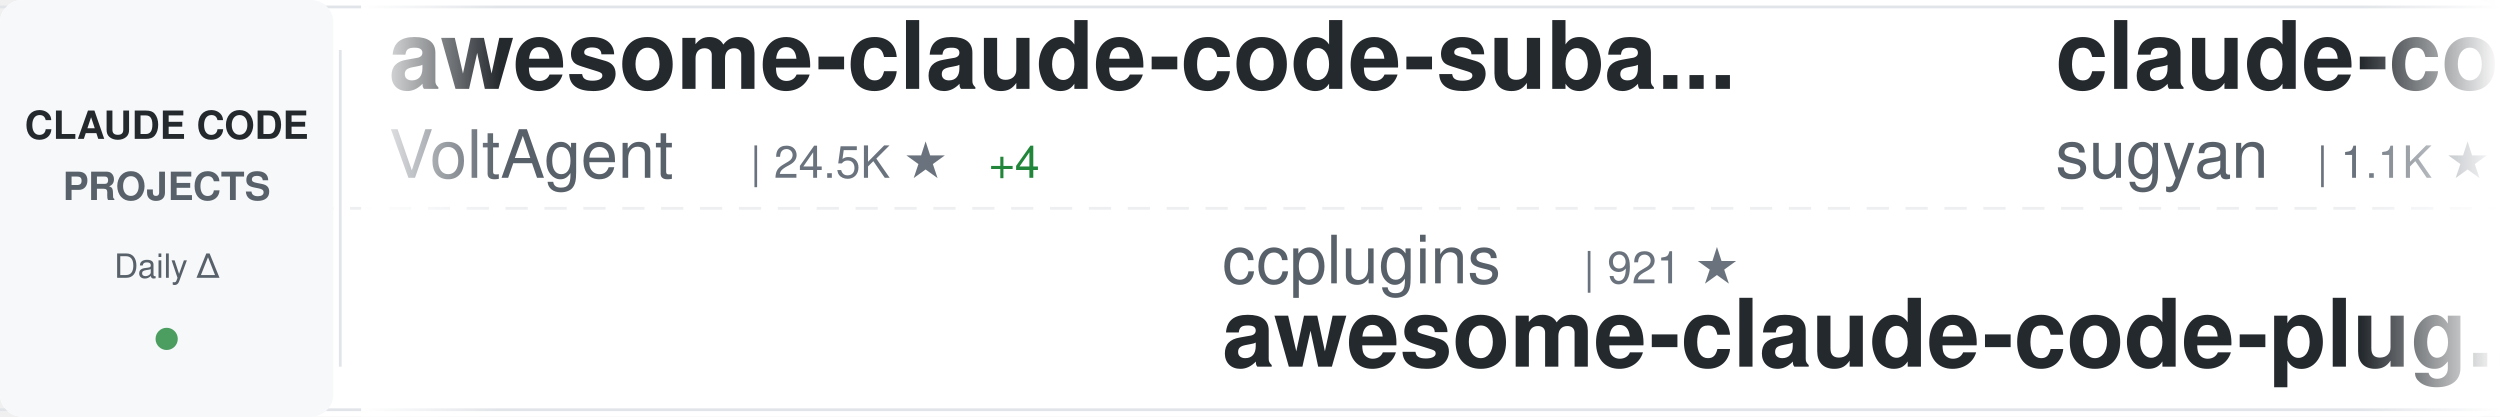
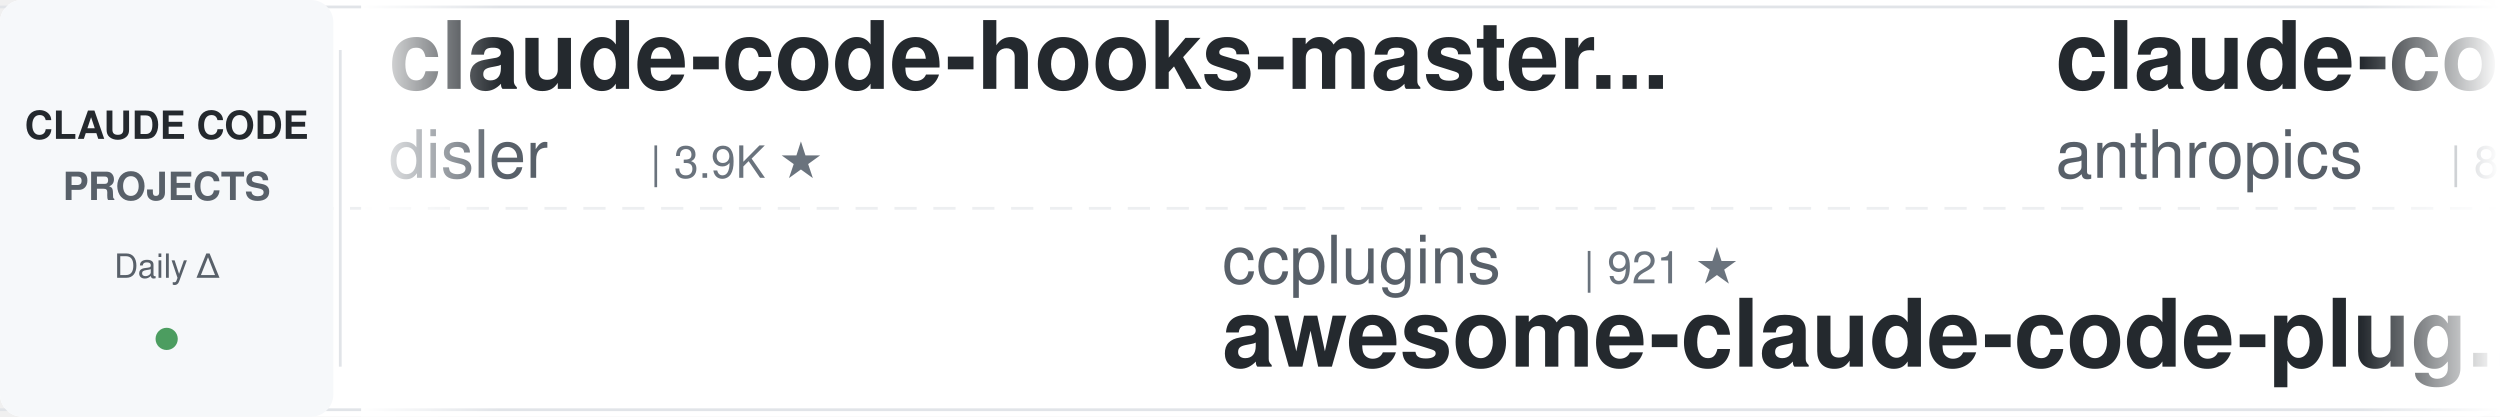
<svg xmlns="http://www.w3.org/2000/svg" width="900" height="150">
  <defs>
    <linearGradient id="awesomeLeftFade" x1="0%" y1="0%" x2="100%" y2="0%">
      <stop offset="0%" style="stop-color:#ffffff;stop-opacity:1" />
      <stop offset="100%" style="stop-color:#ffffff;stop-opacity:0" />
    </linearGradient>
    <linearGradient id="awesomeRightFade" x1="0%" y1="0%" x2="100%" y2="0%">
      <stop offset="0%" style="stop-color:#ffffff;stop-opacity:0" />
      <stop offset="100%" style="stop-color:#ffffff;stop-opacity:1" />
    </linearGradient>
  </defs>
  <rect width="900" height="150" fill="#ffffff" rx="8" />
  <rect x="0" y="2" width="900" height="1" fill="#e1e4e8" />
  <rect x="0" y="147" width="900" height="1" fill="#e1e4e8" />
  <line x1="0" y1="75" x2="900" y2="75" stroke="#e1e4e8" stroke-width="1" stroke-dasharray="8 6" opacity="0.6" />
  <rect x="0" y="0" width="120" height="150" fill="#f6f8fa" rx="8" />
  <text x="60" y="50" font-family="-apple-system, BlinkMacSystemFont, 'Segoe UI', Helvetica, Arial, sans-serif" font-size="14" font-weight="600" fill="#24292e" text-anchor="middle">CLAUDE CODE</text>
  <text x="60" y="72" font-family="-apple-system, BlinkMacSystemFont, 'Segoe UI', Helvetica, Arial, sans-serif" font-size="14" font-weight="600" fill="#586069" text-anchor="middle">PROJECTS</text>
  <text x="60" y="100" font-family="-apple-system, BlinkMacSystemFont, 'Segoe UI', Helvetica, Arial, sans-serif" font-size="12" font-weight="500" fill="#586069" text-anchor="middle">Daily Δ</text>
  <circle cx="60" cy="122" r="4" fill="#22863a" opacity="0.8" />
  <rect x="122" y="18" width="1" height="114" fill="#e1e4e8" />
  <clipPath id="awesomeTickerClip">
    <rect x="130" y="0" width="770" height="150" />
  </clipPath>
  <g clip-path="url(#awesomeTickerClip)">
    <g id="awesomeTickerItems">
      <animateTransform attributeName="transform" attributeType="XML" type="translate" from="0 0" to="-3000 0" dur="54s" repeatCount="indefinite" />
      <g transform="translate(0, 0)">
-         <text x="140" y="32" font-family="-apple-system, BlinkMacSystemFont, 'Segoe UI', Helvetica, Arial, sans-serif" font-size="34" font-weight="600" fill="#24292e">awesome-claude-code-suba...</text>
-         <text x="140" y="64" font-family="-apple-system, BlinkMacSystemFont, 'Segoe UI', Helvetica, Arial, sans-serif" font-size="24" font-weight="400" fill="#586069">VoltAgent</text>
-         <text x="270" y="64" font-family="-apple-system, BlinkMacSystemFont, 'Segoe UI', Helvetica, Arial, sans-serif" font-size="16" font-weight="500" fill="#6a737d">| 24.5K ★</text>
-         <text x="356" y="64" font-family="-apple-system, BlinkMacSystemFont, 'Segoe UI', Helvetica, Arial, sans-serif" font-size="16" font-weight="500" fill="#22863a"> +4</text>
+         <text x="140" y="32" font-family="-apple-system, BlinkMacSystemFont, 'Segoe UI', Helvetica, Arial, sans-serif" font-size="34" font-weight="600" fill="#24292e">claude-code-hooks-master...</text>
+         <text x="140" y="64" font-family="-apple-system, BlinkMacSystemFont, 'Segoe UI', Helvetica, Arial, sans-serif" font-size="24" font-weight="400" fill="#586069">disler</text>
+         <text x="234" y="64" font-family="-apple-system, BlinkMacSystemFont, 'Segoe UI', Helvetica, Arial, sans-serif" font-size="16" font-weight="500" fill="#6a737d">| 3.9K ★</text>
      </g>
      <g transform="translate(300, 0)">
        <text x="140" y="102" font-family="-apple-system, BlinkMacSystemFont, 'Segoe UI', Helvetica, Arial, sans-serif" font-size="24" font-weight="400" fill="#586069">ccplugins</text>
        <text x="270" y="102" font-family="-apple-system, BlinkMacSystemFont, 'Segoe UI', Helvetica, Arial, sans-serif" font-size="16" font-weight="500" fill="#6a737d">| 921 ★</text>
        <text x="140" y="132" font-family="-apple-system, BlinkMacSystemFont, 'Segoe UI', Helvetica, Arial, sans-serif" font-size="34" font-weight="600" fill="#24292e">awesome-claude-code-plug...</text>
      </g>
      <g transform="translate(600, 0)">
-         <text x="140" y="32" font-family="-apple-system, BlinkMacSystemFont, 'Segoe UI', Helvetica, Arial, sans-serif" font-size="34" font-weight="600" fill="#24292e">claude-code-webui</text>
-         <text x="140" y="64" font-family="-apple-system, BlinkMacSystemFont, 'Segoe UI', Helvetica, Arial, sans-serif" font-size="24" font-weight="400" fill="#586069">sugyan</text>
-         <text x="234" y="64" font-family="-apple-system, BlinkMacSystemFont, 'Segoe UI', Helvetica, Arial, sans-serif" font-size="16" font-weight="500" fill="#6a737d">| 1.1K ★</text>
+         <text x="140" y="32" font-family="-apple-system, BlinkMacSystemFont, 'Segoe UI', Helvetica, Arial, sans-serif" font-size="34" font-weight="600" fill="#24292e">claude-code-action</text>
+         <text x="140" y="64" font-family="-apple-system, BlinkMacSystemFont, 'Segoe UI', Helvetica, Arial, sans-serif" font-size="24" font-weight="400" fill="#586069">anthropics</text>
+         <text x="282" y="64" font-family="-apple-system, BlinkMacSystemFont, 'Segoe UI', Helvetica, Arial, sans-serif" font-size="16" font-weight="500" fill="#6a737d">| 8.7K ★</text>
+         <text x="359" y="64" font-family="-apple-system, BlinkMacSystemFont, 'Segoe UI', Helvetica, Arial, sans-serif" font-size="16" font-weight="500" fill="#22863a"> +3</text>
      </g>
      <g transform="translate(900, 0)">
-         <text x="140" y="102" font-family="-apple-system, BlinkMacSystemFont, 'Segoe UI', Helvetica, Arial, sans-serif" font-size="24" font-weight="400" fill="#586069">Chachamaru127</text>
-         <text x="318" y="102" font-family="-apple-system, BlinkMacSystemFont, 'Segoe UI', Helvetica, Arial, sans-serif" font-size="16" font-weight="500" fill="#6a737d">| 3.1K ★</text>
-         <text x="395" y="102" font-family="-apple-system, BlinkMacSystemFont, 'Segoe UI', Helvetica, Arial, sans-serif" font-size="16" font-weight="500" fill="#22863a"> +1</text>
-         <text x="140" y="132" font-family="-apple-system, BlinkMacSystemFont, 'Segoe UI', Helvetica, Arial, sans-serif" font-size="34" font-weight="600" fill="#24292e">claude-code-harness</text>
+         <text x="140" y="102" font-family="-apple-system, BlinkMacSystemFont, 'Segoe UI', Helvetica, Arial, sans-serif" font-size="24" font-weight="400" fill="#586069">AprilNEA</text>
+         <text x="258" y="102" font-family="-apple-system, BlinkMacSystemFont, 'Segoe UI', Helvetica, Arial, sans-serif" font-size="16" font-weight="500" fill="#6a737d">| 390 ★</text>
+         <text x="140" y="132" font-family="-apple-system, BlinkMacSystemFont, 'Segoe UI', Helvetica, Arial, sans-serif" font-size="34" font-weight="600" fill="#24292e">claude-code-source</text>
      </g>
      <g transform="translate(1200, 0)">
-         <text x="140" y="32" font-family="-apple-system, BlinkMacSystemFont, 'Segoe UI', Helvetica, Arial, sans-serif" font-size="34" font-weight="600" fill="#24292e">claude-code-templates</text>
-         <text x="140" y="64" font-family="-apple-system, BlinkMacSystemFont, 'Segoe UI', Helvetica, Arial, sans-serif" font-size="24" font-weight="400" fill="#586069">davila7</text>
-         <text x="246" y="64" font-family="-apple-system, BlinkMacSystemFont, 'Segoe UI', Helvetica, Arial, sans-serif" font-size="16" font-weight="500" fill="#6a737d">| 30.3K ★</text>
-         <text x="332" y="64" font-family="-apple-system, BlinkMacSystemFont, 'Segoe UI', Helvetica, Arial, sans-serif" font-size="16" font-weight="500" fill="#cb2431"> -1</text>
+         <text x="140" y="32" font-family="-apple-system, BlinkMacSystemFont, 'Segoe UI', Helvetica, Arial, sans-serif" font-size="34" font-weight="600" fill="#24292e">claude-code-rust</text>
+         <text x="140" y="64" font-family="-apple-system, BlinkMacSystemFont, 'Segoe UI', Helvetica, Arial, sans-serif" font-size="24" font-weight="400" fill="#586069">lorryjovens-hub</text>
+         <text x="342" y="64" font-family="-apple-system, BlinkMacSystemFont, 'Segoe UI', Helvetica, Arial, sans-serif" font-size="16" font-weight="500" fill="#6a737d">| 1.7K ★</text>
      </g>
      <g transform="translate(1500, 0)">
-         <text x="140" y="102" font-family="-apple-system, BlinkMacSystemFont, 'Segoe UI', Helvetica, Arial, sans-serif" font-size="24" font-weight="400" fill="#586069">rohitg00</text>
-         <text x="258" y="102" font-family="-apple-system, BlinkMacSystemFont, 'Segoe UI', Helvetica, Arial, sans-serif" font-size="16" font-weight="500" fill="#6a737d">| 2.5K ★</text>
-         <text x="140" y="132" font-family="-apple-system, BlinkMacSystemFont, 'Segoe UI', Helvetica, Arial, sans-serif" font-size="34" font-weight="600" fill="#24292e">awesome-claude-code-tool...</text>
+         <text x="140" y="102" font-family="-apple-system, BlinkMacSystemFont, 'Segoe UI', Helvetica, Arial, sans-serif" font-size="24" font-weight="400" fill="#586069">disler</text>
+         <text x="234" y="102" font-family="-apple-system, BlinkMacSystemFont, 'Segoe UI', Helvetica, Arial, sans-serif" font-size="16" font-weight="500" fill="#6a737d">| 1.6K ★</text>
+         <text x="140" y="132" font-family="-apple-system, BlinkMacSystemFont, 'Segoe UI', Helvetica, Arial, sans-serif" font-size="34" font-weight="600" fill="#24292e">pi-vs-claude-code</text>
      </g>
      <g transform="translate(1800, 0)">
-         <text x="140" y="32" font-family="-apple-system, BlinkMacSystemFont, 'Segoe UI', Helvetica, Arial, sans-serif" font-size="34" font-weight="600" fill="#24292e">Claude-Code</text>
-         <text x="140" y="64" font-family="-apple-system, BlinkMacSystemFont, 'Segoe UI', Helvetica, Arial, sans-serif" font-size="24" font-weight="400" fill="#586069">KPR111</text>
-         <text x="234" y="64" font-family="-apple-system, BlinkMacSystemFont, 'Segoe UI', Helvetica, Arial, sans-serif" font-size="16" font-weight="500" fill="#6a737d">| 18 ★</text>
+         <text x="140" y="32" font-family="-apple-system, BlinkMacSystemFont, 'Segoe UI', Helvetica, Arial, sans-serif" font-size="34" font-weight="600" fill="#24292e">Claude-code</text>
+         <text x="140" y="64" font-family="-apple-system, BlinkMacSystemFont, 'Segoe UI', Helvetica, Arial, sans-serif" font-size="24" font-weight="400" fill="#586069">zstmfhy</text>
+         <text x="246" y="64" font-family="-apple-system, BlinkMacSystemFont, 'Segoe UI', Helvetica, Arial, sans-serif" font-size="16" font-weight="500" fill="#6a737d">| 190 ★</text>
      </g>
      <g transform="translate(2100, 0)">
-         <text x="140" y="102" font-family="-apple-system, BlinkMacSystemFont, 'Segoe UI', Helvetica, Arial, sans-serif" font-size="24" font-weight="400" fill="#586069">chauncygu</text>
-         <text x="270" y="102" font-family="-apple-system, BlinkMacSystemFont, 'Segoe UI', Helvetica, Arial, sans-serif" font-size="16" font-weight="500" fill="#6a737d">| 2.8K ★</text>
-         <text x="140" y="132" font-family="-apple-system, BlinkMacSystemFont, 'Segoe UI', Helvetica, Arial, sans-serif" font-size="34" font-weight="600" fill="#24292e">collection-claude-code-s...</text>
+         <text x="140" y="102" font-family="-apple-system, BlinkMacSystemFont, 'Segoe UI', Helvetica, Arial, sans-serif" font-size="24" font-weight="400" fill="#586069">anthropics</text>
+         <text x="282" y="102" font-family="-apple-system, BlinkMacSystemFont, 'Segoe UI', Helvetica, Arial, sans-serif" font-size="16" font-weight="500" fill="#6a737d">| 170.7K ★</text>
+         <text x="377" y="102" font-family="-apple-system, BlinkMacSystemFont, 'Segoe UI', Helvetica, Arial, sans-serif" font-size="16" font-weight="500" fill="#22863a"> +22</text>
+         <text x="140" y="132" font-family="-apple-system, BlinkMacSystemFont, 'Segoe UI', Helvetica, Arial, sans-serif" font-size="34" font-weight="600" fill="#24292e">skills</text>
      </g>
      <g transform="translate(2400, 0)">
-         <text x="140" y="32" font-family="-apple-system, BlinkMacSystemFont, 'Segoe UI', Helvetica, Arial, sans-serif" font-size="34" font-weight="600" fill="#24292e">claude-code-showcase</text>
-         <text x="140" y="64" font-family="-apple-system, BlinkMacSystemFont, 'Segoe UI', Helvetica, Arial, sans-serif" font-size="24" font-weight="400" fill="#586069">ChrisWiles</text>
-         <text x="282" y="64" font-family="-apple-system, BlinkMacSystemFont, 'Segoe UI', Helvetica, Arial, sans-serif" font-size="16" font-weight="500" fill="#6a737d">| 6.0K ★</text>
+         <text x="140" y="32" font-family="-apple-system, BlinkMacSystemFont, 'Segoe UI', Helvetica, Arial, sans-serif" font-size="34" font-weight="600" fill="#24292e">Open-ClaudeCode</text>
+         <text x="140" y="64" font-family="-apple-system, BlinkMacSystemFont, 'Segoe UI', Helvetica, Arial, sans-serif" font-size="24" font-weight="400" fill="#586069">LING71671</text>
+         <text x="270" y="64" font-family="-apple-system, BlinkMacSystemFont, 'Segoe UI', Helvetica, Arial, sans-serif" font-size="16" font-weight="500" fill="#6a737d">| 945 ★</text>
      </g>
      <g transform="translate(2700, 0)">
-         <text x="140" y="102" font-family="-apple-system, BlinkMacSystemFont, 'Segoe UI', Helvetica, Arial, sans-serif" font-size="24" font-weight="400" fill="#586069">huangjia2019</text>
-         <text x="306" y="102" font-family="-apple-system, BlinkMacSystemFont, 'Segoe UI', Helvetica, Arial, sans-serif" font-size="16" font-weight="500" fill="#6a737d">| 1.1K ★</text>
-         <text x="140" y="132" font-family="-apple-system, BlinkMacSystemFont, 'Segoe UI', Helvetica, Arial, sans-serif" font-size="34" font-weight="600" fill="#24292e">claude-code-engineering</text>
+         <text x="140" y="102" font-family="-apple-system, BlinkMacSystemFont, 'Segoe UI', Helvetica, Arial, sans-serif" font-size="24" font-weight="400" fill="#586069">oboard</text>
+         <text x="234" y="102" font-family="-apple-system, BlinkMacSystemFont, 'Segoe UI', Helvetica, Arial, sans-serif" font-size="16" font-weight="500" fill="#6a737d">| 3.3K ★</text>
+         <text x="140" y="132" font-family="-apple-system, BlinkMacSystemFont, 'Segoe UI', Helvetica, Arial, sans-serif" font-size="34" font-weight="600" fill="#24292e">claude-code-rev</text>
      </g>
      <g transform="translate(3000, 0)">
-         <text x="140" y="32" font-family="-apple-system, BlinkMacSystemFont, 'Segoe UI', Helvetica, Arial, sans-serif" font-size="34" font-weight="600" fill="#24292e">awesome-claude-code-suba...</text>
-         <text x="140" y="64" font-family="-apple-system, BlinkMacSystemFont, 'Segoe UI', Helvetica, Arial, sans-serif" font-size="24" font-weight="400" fill="#586069">VoltAgent</text>
-         <text x="270" y="64" font-family="-apple-system, BlinkMacSystemFont, 'Segoe UI', Helvetica, Arial, sans-serif" font-size="16" font-weight="500" fill="#6a737d">| 24.5K ★</text>
-         <text x="356" y="64" font-family="-apple-system, BlinkMacSystemFont, 'Segoe UI', Helvetica, Arial, sans-serif" font-size="16" font-weight="500" fill="#22863a"> +4</text>
+         <text x="140" y="32" font-family="-apple-system, BlinkMacSystemFont, 'Segoe UI', Helvetica, Arial, sans-serif" font-size="34" font-weight="600" fill="#24292e">claude-code-hooks-master...</text>
+         <text x="140" y="64" font-family="-apple-system, BlinkMacSystemFont, 'Segoe UI', Helvetica, Arial, sans-serif" font-size="24" font-weight="400" fill="#586069">disler</text>
+         <text x="234" y="64" font-family="-apple-system, BlinkMacSystemFont, 'Segoe UI', Helvetica, Arial, sans-serif" font-size="16" font-weight="500" fill="#6a737d">| 3.9K ★</text>
      </g>
      <g transform="translate(3300, 0)">
        <text x="140" y="102" font-family="-apple-system, BlinkMacSystemFont, 'Segoe UI', Helvetica, Arial, sans-serif" font-size="24" font-weight="400" fill="#586069">ccplugins</text>
        <text x="270" y="102" font-family="-apple-system, BlinkMacSystemFont, 'Segoe UI', Helvetica, Arial, sans-serif" font-size="16" font-weight="500" fill="#6a737d">| 921 ★</text>
        <text x="140" y="132" font-family="-apple-system, BlinkMacSystemFont, 'Segoe UI', Helvetica, Arial, sans-serif" font-size="34" font-weight="600" fill="#24292e">awesome-claude-code-plug...</text>
      </g>
      <g transform="translate(3600, 0)">
-         <text x="140" y="32" font-family="-apple-system, BlinkMacSystemFont, 'Segoe UI', Helvetica, Arial, sans-serif" font-size="34" font-weight="600" fill="#24292e">claude-code-webui</text>
-         <text x="140" y="64" font-family="-apple-system, BlinkMacSystemFont, 'Segoe UI', Helvetica, Arial, sans-serif" font-size="24" font-weight="400" fill="#586069">sugyan</text>
-         <text x="234" y="64" font-family="-apple-system, BlinkMacSystemFont, 'Segoe UI', Helvetica, Arial, sans-serif" font-size="16" font-weight="500" fill="#6a737d">| 1.1K ★</text>
+         <text x="140" y="32" font-family="-apple-system, BlinkMacSystemFont, 'Segoe UI', Helvetica, Arial, sans-serif" font-size="34" font-weight="600" fill="#24292e">claude-code-action</text>
+         <text x="140" y="64" font-family="-apple-system, BlinkMacSystemFont, 'Segoe UI', Helvetica, Arial, sans-serif" font-size="24" font-weight="400" fill="#586069">anthropics</text>
+         <text x="282" y="64" font-family="-apple-system, BlinkMacSystemFont, 'Segoe UI', Helvetica, Arial, sans-serif" font-size="16" font-weight="500" fill="#6a737d">| 8.7K ★</text>
+         <text x="359" y="64" font-family="-apple-system, BlinkMacSystemFont, 'Segoe UI', Helvetica, Arial, sans-serif" font-size="16" font-weight="500" fill="#22863a"> +3</text>
      </g>
      <g transform="translate(3900, 0)">
-         <text x="140" y="102" font-family="-apple-system, BlinkMacSystemFont, 'Segoe UI', Helvetica, Arial, sans-serif" font-size="24" font-weight="400" fill="#586069">Chachamaru127</text>
-         <text x="318" y="102" font-family="-apple-system, BlinkMacSystemFont, 'Segoe UI', Helvetica, Arial, sans-serif" font-size="16" font-weight="500" fill="#6a737d">| 3.1K ★</text>
-         <text x="395" y="102" font-family="-apple-system, BlinkMacSystemFont, 'Segoe UI', Helvetica, Arial, sans-serif" font-size="16" font-weight="500" fill="#22863a"> +1</text>
-         <text x="140" y="132" font-family="-apple-system, BlinkMacSystemFont, 'Segoe UI', Helvetica, Arial, sans-serif" font-size="34" font-weight="600" fill="#24292e">claude-code-harness</text>
+         <text x="140" y="102" font-family="-apple-system, BlinkMacSystemFont, 'Segoe UI', Helvetica, Arial, sans-serif" font-size="24" font-weight="400" fill="#586069">AprilNEA</text>
+         <text x="258" y="102" font-family="-apple-system, BlinkMacSystemFont, 'Segoe UI', Helvetica, Arial, sans-serif" font-size="16" font-weight="500" fill="#6a737d">| 390 ★</text>
+         <text x="140" y="132" font-family="-apple-system, BlinkMacSystemFont, 'Segoe UI', Helvetica, Arial, sans-serif" font-size="34" font-weight="600" fill="#24292e">claude-code-source</text>
      </g>
    </g>
  </g>
  <rect x="130" y="0" width="50" height="150" fill="url(#awesomeLeftFade)" />
  <rect x="850" y="0" width="50" height="150" fill="url(#awesomeRightFade)" />
</svg>
